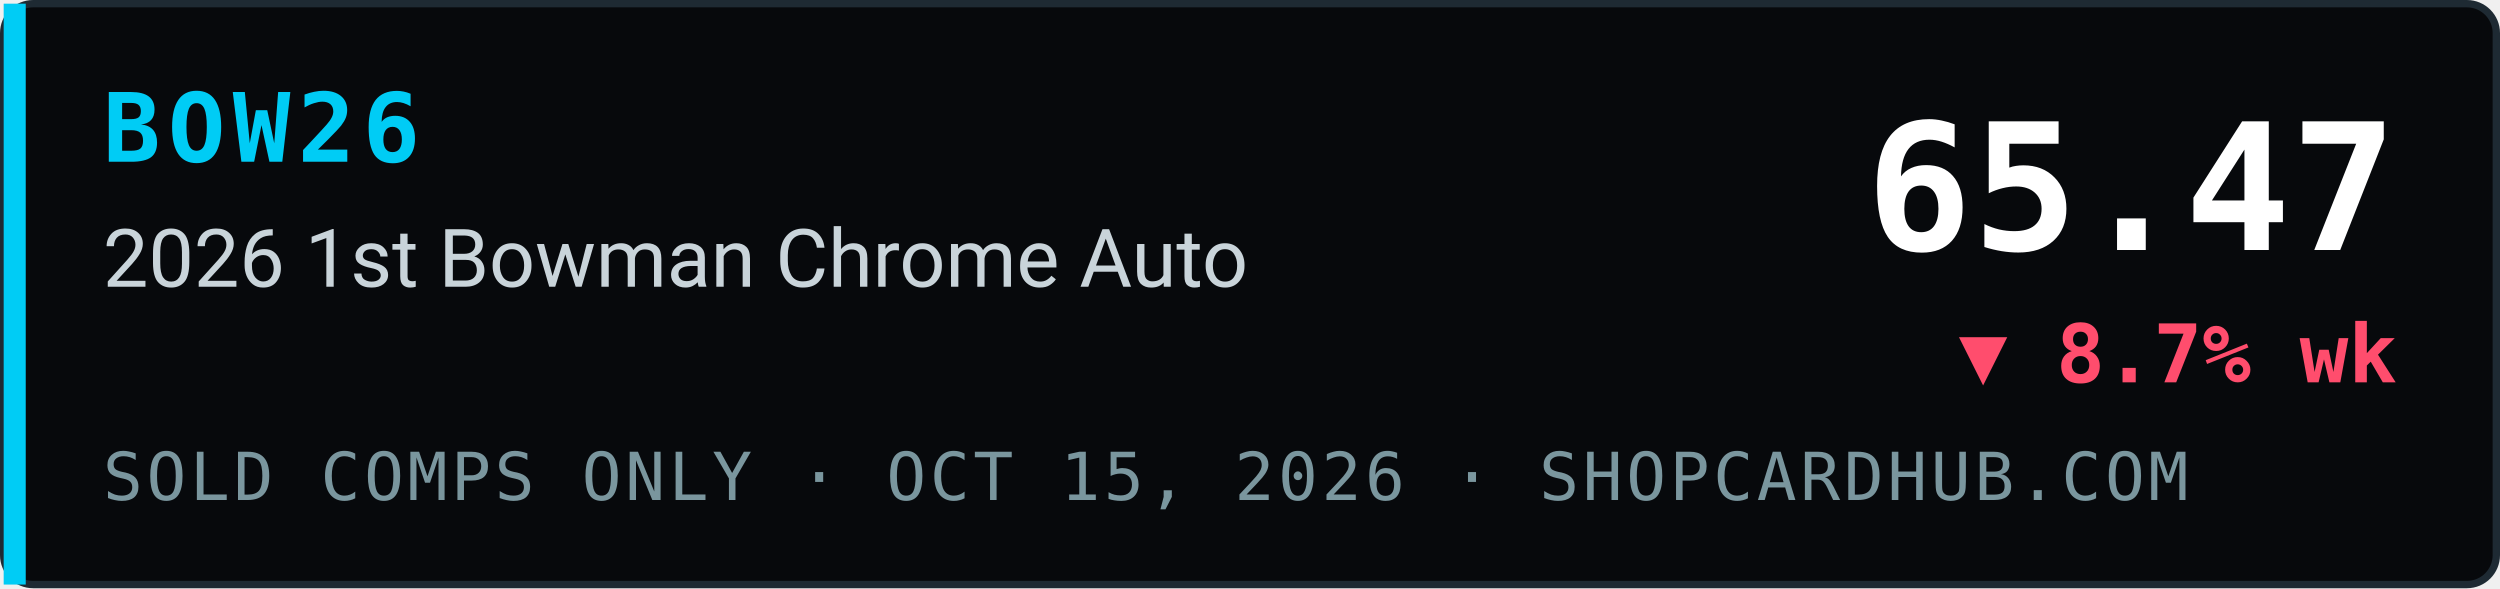
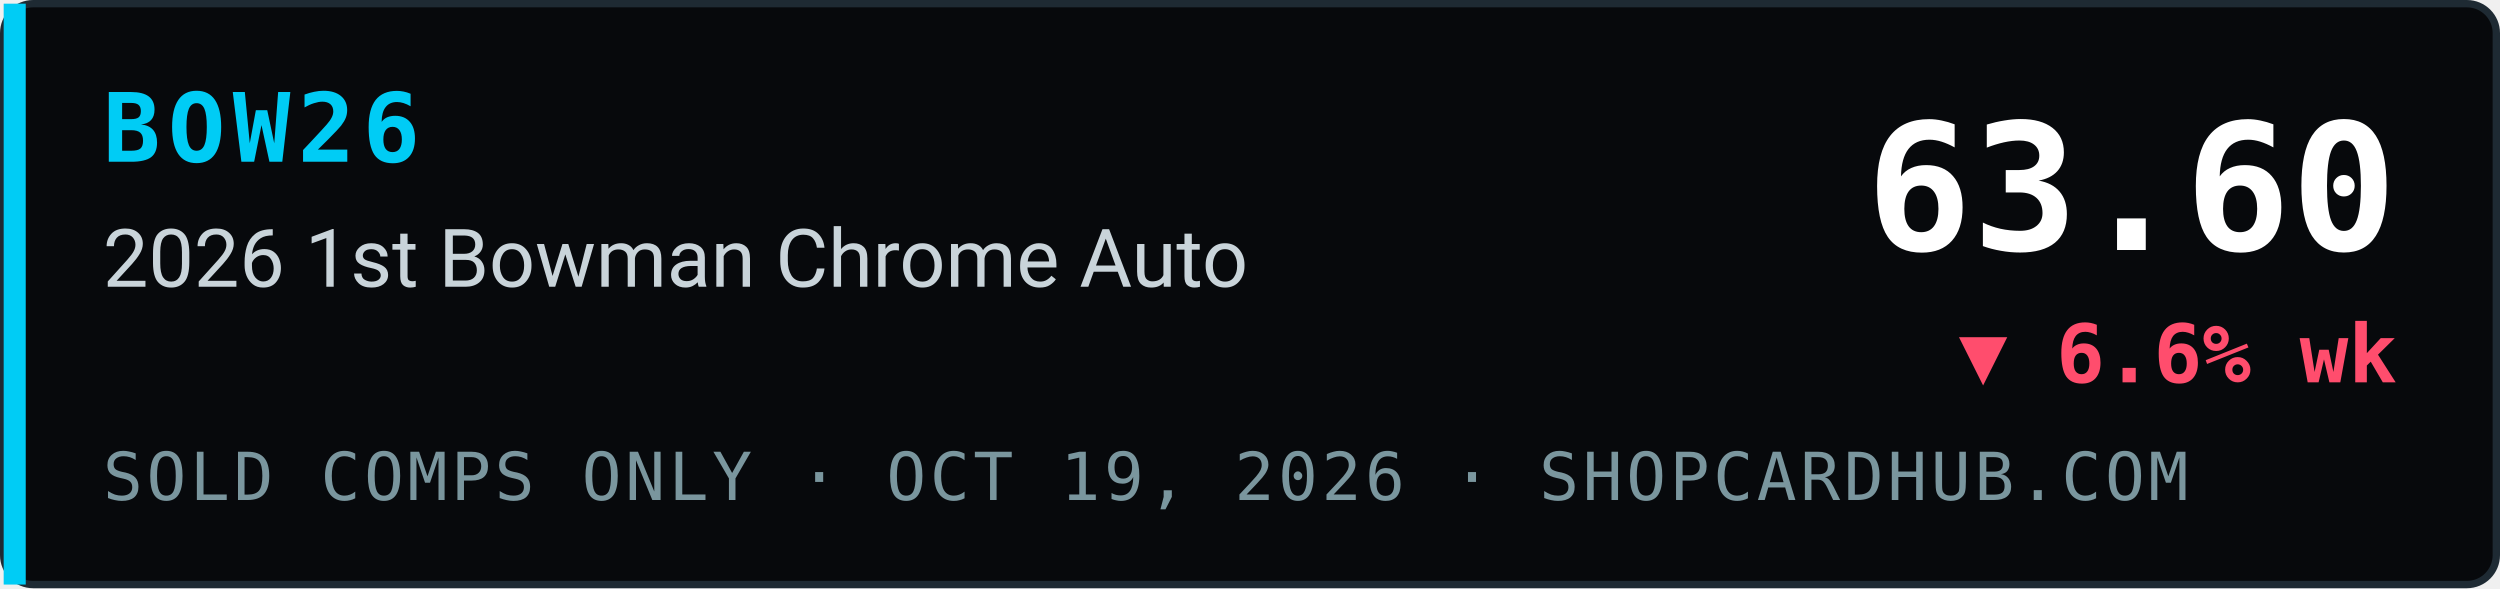
- <svg xmlns="http://www.w3.org/2000/svg" width="340" height="80" viewBox="0 0 340 80" role="img" aria-label="BOW26 2026 1st Bowman Chrome Auto index 65.47, ▼ 8.7% wk, sold comps only, ShopCardHub">
+ <svg xmlns="http://www.w3.org/2000/svg" width="340" height="80" viewBox="0 0 340 80" role="img" aria-label="BOW26 2026 1st Bowman Chrome Auto index 63.60, ▼ 6.6% wk, sold comps only, ShopCardHub">
  <rect x="0.5" y="0.5" width="339" height="79" rx="4" fill="#07090c" stroke="#1e2a33" />
  <rect x="0.5" y="0.5" width="3" height="79" fill="#00ccf5" />
  <text x="14" y="22" font-family="ui-monospace,SFMono-Regular,Menlo,Consolas,monospace" font-size="13" font-weight="700" fill="#00ccf5" letter-spacing="1">BOW26</text>
  <text x="14" y="39" font-family="system-ui,-apple-system,Segoe UI,Roboto,Helvetica,Arial,sans-serif" font-size="11" fill="#c9d4da">2026 1st Bowman Chrome Auto</text>
-   <text x="14" y="68" font-family="ui-monospace,SFMono-Regular,Menlo,Consolas,monospace" font-size="9" fill="#7a969e" letter-spacing="0.5">SOLD COMPS ONLY · OCT 15, 2026 · SHOPCARDHUB.COM</text>
-   <text x="326" y="34" text-anchor="end" font-family="ui-monospace,SFMono-Regular,Menlo,Consolas,monospace" font-size="24" font-weight="700" fill="#ffffff">65.47</text>
-   <text x="326" y="52" text-anchor="end" font-family="ui-monospace,SFMono-Regular,Menlo,Consolas,monospace" font-size="11" font-weight="700" fill="#ff4d6d">▼ 8.7% wk</text>
+   <text x="14" y="68" font-family="ui-monospace,SFMono-Regular,Menlo,Consolas,monospace" font-size="9" fill="#7a969e" letter-spacing="0.5">SOLD COMPS ONLY · OCT 19, 2026 · SHOPCARDHUB.COM</text>
+   <text x="326" y="34" text-anchor="end" font-family="ui-monospace,SFMono-Regular,Menlo,Consolas,monospace" font-size="24" font-weight="700" fill="#ffffff">63.60</text>
+   <text x="326" y="52" text-anchor="end" font-family="ui-monospace,SFMono-Regular,Menlo,Consolas,monospace" font-size="11" font-weight="700" fill="#ff4d6d">▼ 6.6% wk</text>
</svg>
